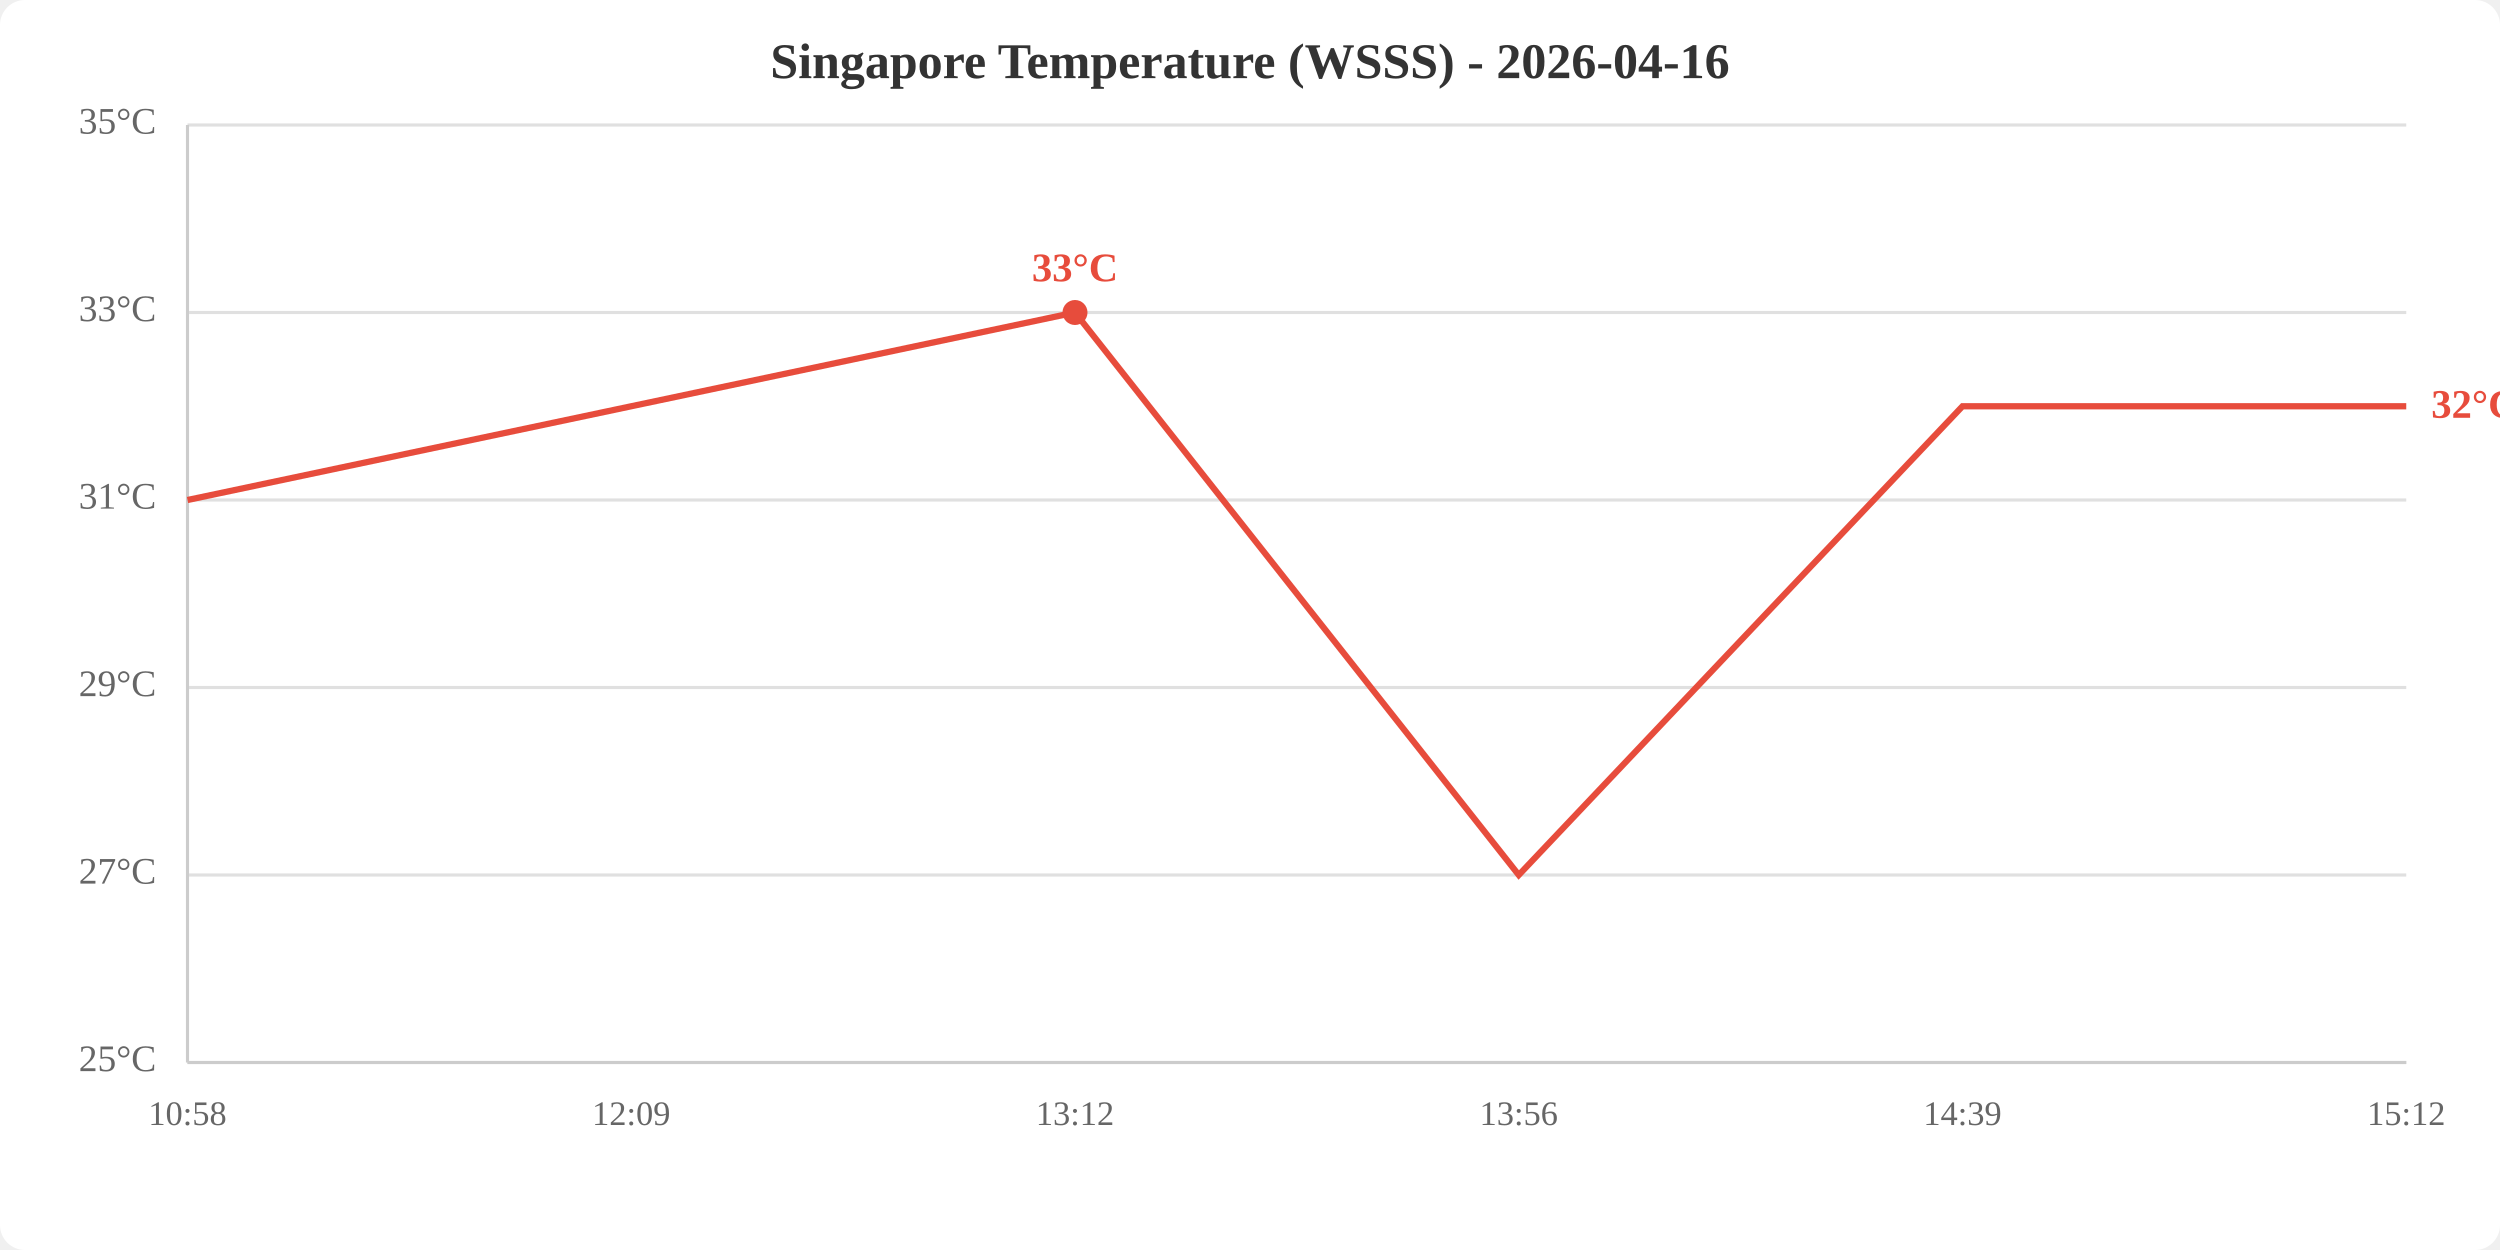
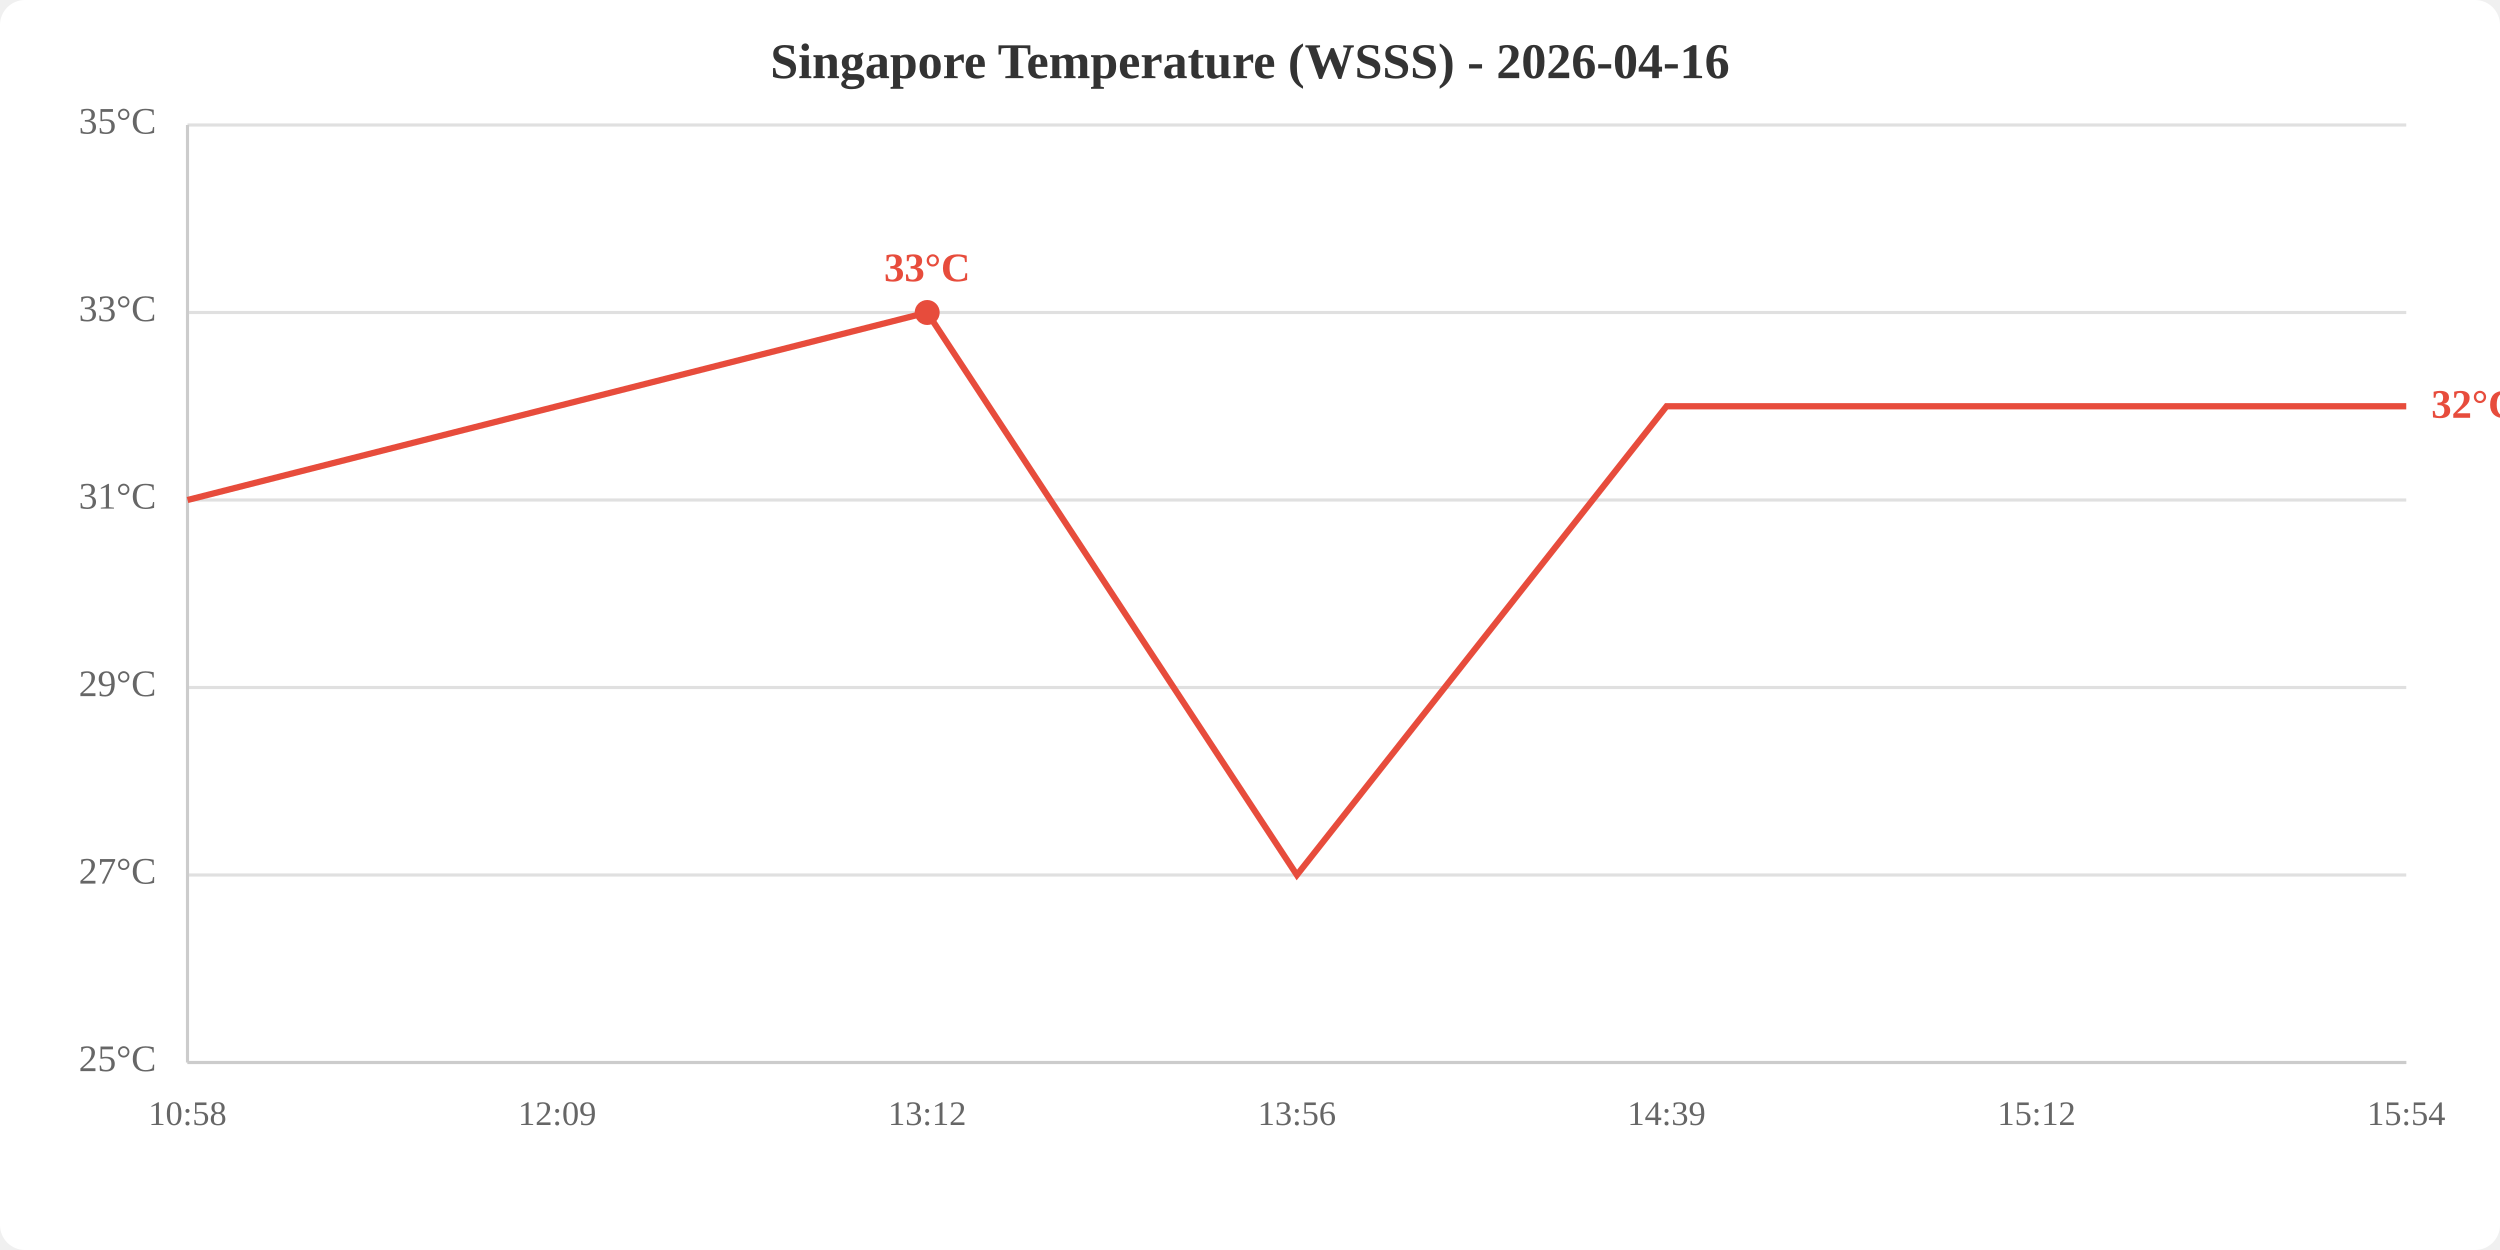
<svg xmlns="http://www.w3.org/2000/svg" viewBox="0 0 800 400" width="800" height="400">
  <rect width="800" height="400" fill="white" rx="8" />
  <text x="400.0" y="25" text-anchor="middle" font-size="16" font-weight="bold" fill="#333">Singapore Temperature (WSSS) - 2026-04-16</text>
  <line x1="60" y1="340.0" x2="770" y2="340.0" stroke="#e0e0e0" stroke-width="1" />
  <line x1="60" y1="280.0" x2="770" y2="280.0" stroke="#e0e0e0" stroke-width="1" />
  <line x1="60" y1="220.0" x2="770" y2="220.0" stroke="#e0e0e0" stroke-width="1" />
  <line x1="60" y1="160.0" x2="770" y2="160.0" stroke="#e0e0e0" stroke-width="1" />
  <line x1="60" y1="100.0" x2="770" y2="100.0" stroke="#e0e0e0" stroke-width="1" />
  <line x1="60" y1="40.0" x2="770" y2="40.0" stroke="#e0e0e0" stroke-width="1" />
  <text x="50" y="340.0" text-anchor="end" dominant-baseline="middle" fill="#666" font-size="12">25°C</text>
  <text x="50" y="280.0" text-anchor="end" dominant-baseline="middle" fill="#666" font-size="12">27°C</text>
  <text x="50" y="220.0" text-anchor="end" dominant-baseline="middle" fill="#666" font-size="12">29°C</text>
  <text x="50" y="160.0" text-anchor="end" dominant-baseline="middle" fill="#666" font-size="12">31°C</text>
  <text x="50" y="100.0" text-anchor="end" dominant-baseline="middle" fill="#666" font-size="12">33°C</text>
  <text x="50" y="40.0" text-anchor="end" dominant-baseline="middle" fill="#666" font-size="12">35°C</text>
  <text x="60.0" y="360" text-anchor="middle" fill="#666" font-size="11">10:58</text>
-   <text x="202.0" y="360" text-anchor="middle" fill="#666" font-size="11">12:09</text>
-   <text x="344.0" y="360" text-anchor="middle" fill="#666" font-size="11">13:12</text>
-   <text x="486.0" y="360" text-anchor="middle" fill="#666" font-size="11">13:56</text>
-   <text x="628.0" y="360" text-anchor="middle" fill="#666" font-size="11">14:39</text>
-   <text x="770.0" y="360" text-anchor="middle" fill="#666" font-size="11">15:12</text>
+   <text x="178.3" y="360" text-anchor="middle" fill="#666" font-size="11">12:09</text>
+   <text x="296.7" y="360" text-anchor="middle" fill="#666" font-size="11">13:12</text>
+   <text x="415.0" y="360" text-anchor="middle" fill="#666" font-size="11">13:56</text>
+   <text x="533.3" y="360" text-anchor="middle" fill="#666" font-size="11">14:39</text>
+   <text x="651.7" y="360" text-anchor="middle" fill="#666" font-size="11">15:12</text>
+   <text x="770.0" y="360" text-anchor="middle" fill="#666" font-size="11">15:54</text>
  <line x1="60" y1="40" x2="60" y2="340" stroke="#ccc" stroke-width="1" />
  <line x1="60" y1="340" x2="770" y2="340" stroke="#ccc" stroke-width="1" />
-   <polyline points="60.0,160.0 202.0,130.0 344.0,100.0 486.0,280.0 628.0,130.0 770.0,130.0" fill="none" stroke="#e74c3c" stroke-width="2" />
-   <circle cx="344.0" cy="100.0" r="4" fill="#e74c3c" />
-   <text x="344.0" y="90.0" text-anchor="middle" fill="#e74c3c" font-size="13" font-weight="bold">33°C</text>
+   <polyline points="60.0,160.0 178.3,130.0 296.7,100.0 415.0,280.0 533.3,130.0 651.7,130.0 770.0,130.0" fill="none" stroke="#e74c3c" stroke-width="2" />
+   <circle cx="296.7" cy="100.0" r="4" fill="#e74c3c" />
+   <text x="296.7" y="90.0" text-anchor="middle" fill="#e74c3c" font-size="13" font-weight="bold">33°C</text>
  <text x="778.0" y="130.0" fill="#e74c3c" font-size="13" font-weight="bold" dominant-baseline="middle">32°C</text>
</svg>
